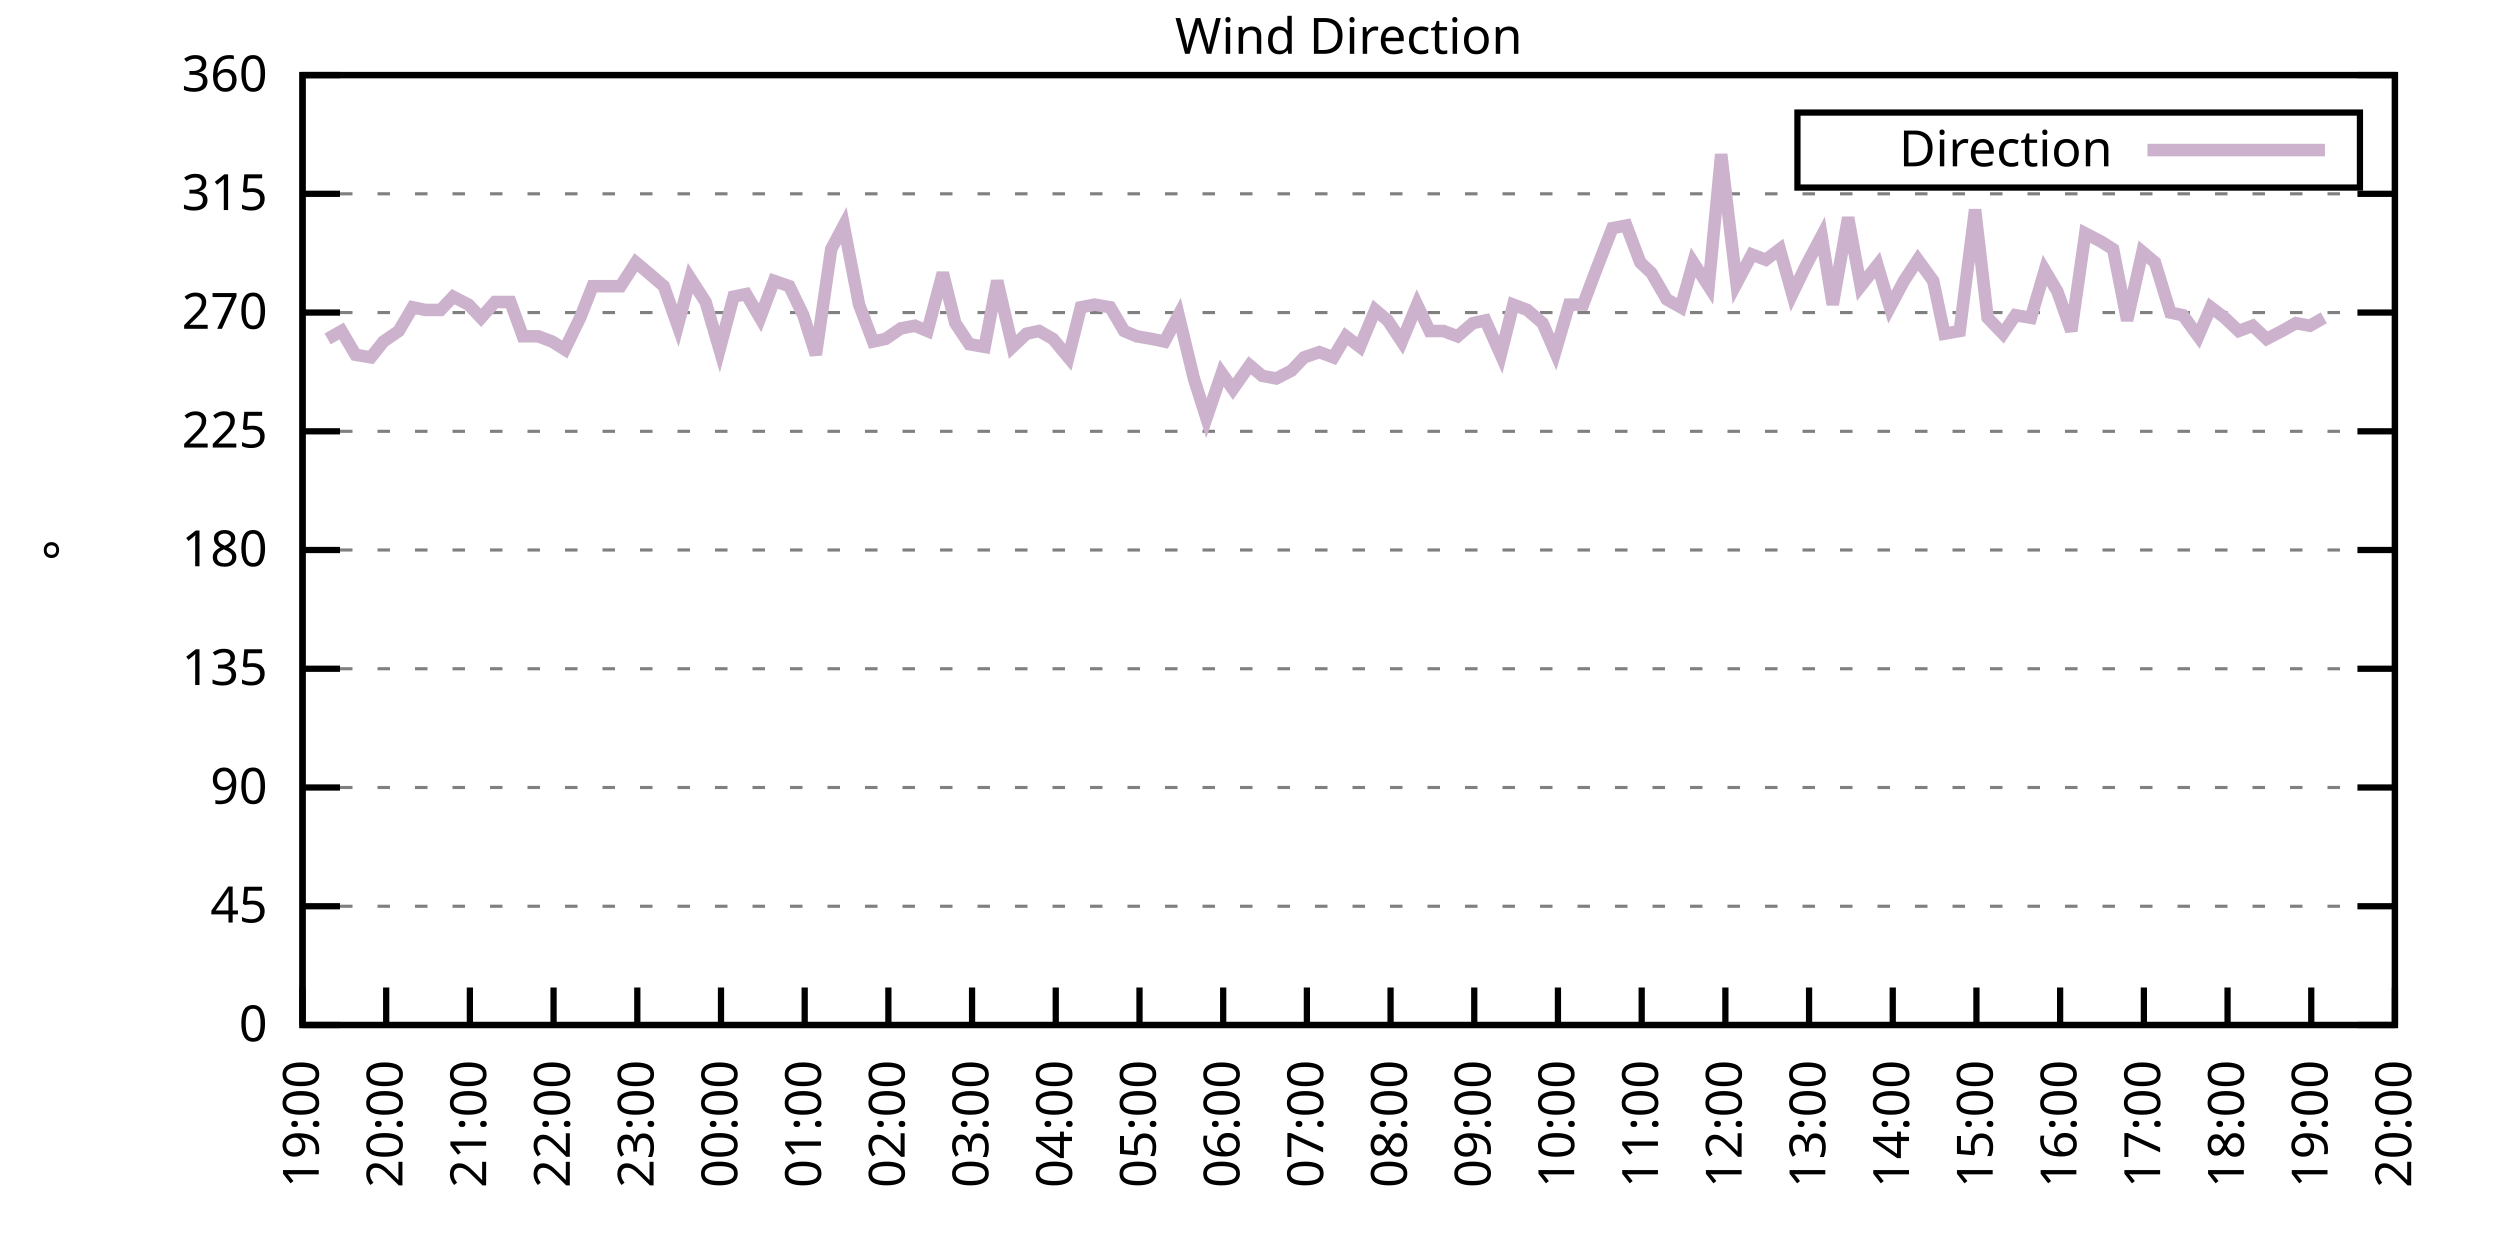
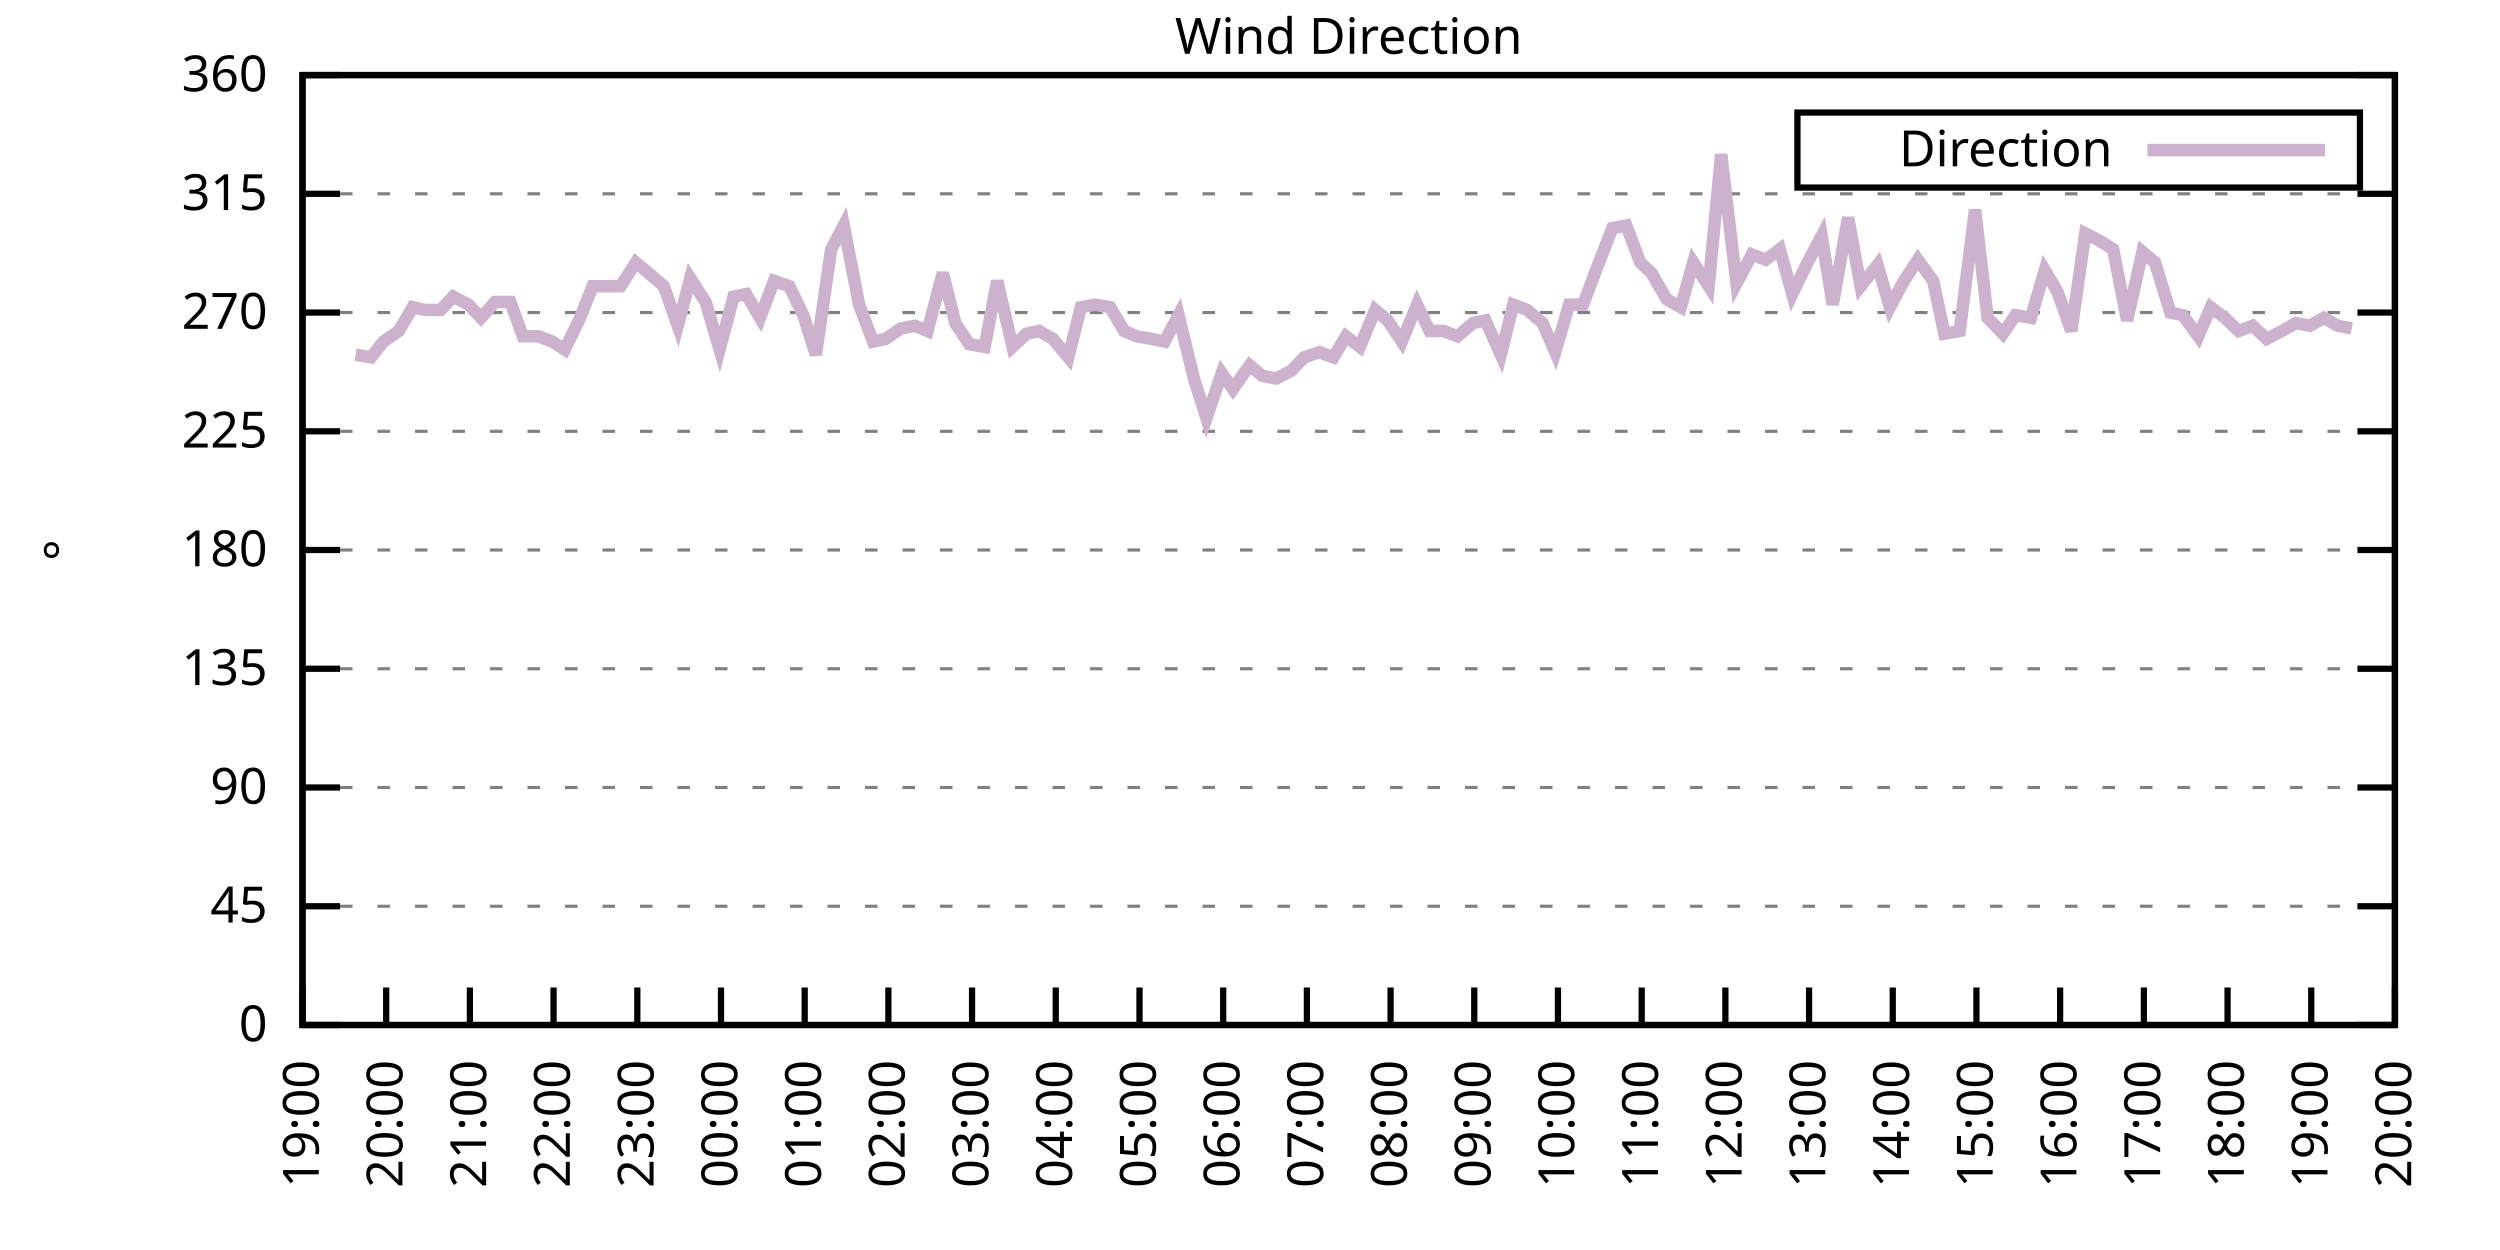
<svg xmlns="http://www.w3.org/2000/svg" xmlns:xlink="http://www.w3.org/1999/xlink" width="400" height="200" viewBox="0 0 400 200">
  <g id="gnuplot_canvas">
    <rect x="0" y="0" width="400" height="200" fill="none" />
    <defs>
      <circle id="gpDot" r="0.5" stroke-width="0.5" stroke="currentColor" />
      <path id="gpPt0" stroke-width="0.333" stroke="currentColor" d="M-1,0 h2 M0,-1 v2" />
      <path id="gpPt1" stroke-width="0.333" stroke="currentColor" d="M-1,-1 L1,1 M1,-1 L-1,1" />
      <path id="gpPt2" stroke-width="0.333" stroke="currentColor" d="M-1,0 L1,0 M0,-1 L0,1 M-1,-1 L1,1 M-1,1 L1,-1" />
      <rect id="gpPt3" stroke-width="0.333" stroke="currentColor" x="-1" y="-1" width="2" height="2" />
      <rect id="gpPt4" stroke-width="0.333" stroke="currentColor" fill="currentColor" x="-1" y="-1" width="2" height="2" />
      <circle id="gpPt5" stroke-width="0.333" stroke="currentColor" cx="0" cy="0" r="1" />
      <use xlink:href="#gpPt5" id="gpPt6" fill="currentColor" stroke="none" />
      <path id="gpPt7" stroke-width="0.333" stroke="currentColor" d="M0,-1.33 L-1.33,0.67 L1.33,0.67 z" />
      <use xlink:href="#gpPt7" id="gpPt8" fill="currentColor" stroke="none" />
      <use xlink:href="#gpPt7" id="gpPt9" stroke="currentColor" transform="rotate(180)" />
      <use xlink:href="#gpPt9" id="gpPt10" fill="currentColor" stroke="none" />
      <use xlink:href="#gpPt3" id="gpPt11" stroke="currentColor" transform="rotate(45)" />
      <use xlink:href="#gpPt11" id="gpPt12" fill="currentColor" stroke="none" />
      <path id="gpPt13" stroke-width="0.333" stroke="currentColor" d="M0,1.330 L1.265,0.411 L0.782,-1.067 L-0.782,-1.076 L-1.265,0.411 z" />
      <use xlink:href="#gpPt13" id="gpPt14" fill="currentColor" stroke="none" />
      <filter id="textbox" filterUnits="objectBoundingBox" x="0" y="0" height="1" width="1">
        <feFlood flood-color="white" flood-opacity="1" result="bgnd" />
        <feComposite in="SourceGraphic" in2="bgnd" operator="atop" />
      </filter>
      <filter id="greybox" filterUnits="objectBoundingBox" x="0" y="0" height="1" width="1">
        <feFlood flood-color="lightgrey" flood-opacity="1" result="grey" />
        <feComposite in="SourceGraphic" in2="grey" operator="atop" />
      </filter>
    </defs>
    <g fill="none" color="white" stroke="currentColor" stroke-width="1.00" stroke-linecap="butt" stroke-linejoin="miter">
</g>
    <g fill="none" color="black" stroke="currentColor" stroke-width="1.00" stroke-linecap="butt" stroke-linejoin="miter">
      <g stroke="none" shape-rendering="crispEdges">
        <polygon fill="rgb(255, 255, 255)" points="48.40,164.00 383.18,164.00 383.18,12.02 48.40,12.02 " />
      </g>
    </g>
    <g fill="none" color="black" stroke="currentColor" stroke-width="1.00" stroke-linecap="butt" stroke-linejoin="miter">
</g>
    <g fill="none" color="black" stroke="black" stroke-width="0.50" stroke-linecap="butt" stroke-linejoin="miter">
</g>
    <g fill="none" color="gray" stroke="currentColor" stroke-width="0.50" stroke-linecap="butt" stroke-linejoin="miter">
      <path stroke="gray" stroke-dasharray="2,4" class="gridline" d="M48.40,164.00 L383.19,164.00  " />
    </g>
    <g fill="none" color="gray" stroke="gray" stroke-width="1.00" stroke-linecap="butt" stroke-linejoin="miter">
</g>
    <g fill="none" color="black" stroke="currentColor" stroke-width="1.00" stroke-linecap="butt" stroke-linejoin="miter">
      <path stroke="black" d="M48.40,164.00 L54.40,164.00 M383.19,164.00 L377.19,164.00  " />
      <g transform="translate(42.80,166.60)" stroke="none" fill="black" font-family="Sans" font-size="8.00" text-anchor="end">
        <text>
          <tspan font-family="Sans"> 0</tspan>
        </text>
      </g>
    </g>
    <g fill="none" color="black" stroke="currentColor" stroke-width="1.00" stroke-linecap="butt" stroke-linejoin="miter">
</g>
    <g fill="none" color="black" stroke="black" stroke-width="0.50" stroke-linecap="butt" stroke-linejoin="miter">
</g>
    <g fill="none" color="gray" stroke="currentColor" stroke-width="0.50" stroke-linecap="butt" stroke-linejoin="miter">
      <path stroke="gray" stroke-dasharray="2,4" class="gridline" d="M48.40,145.00 L383.19,145.00  " />
    </g>
    <g fill="none" color="gray" stroke="gray" stroke-width="1.00" stroke-linecap="butt" stroke-linejoin="miter">
</g>
    <g fill="none" color="black" stroke="currentColor" stroke-width="1.00" stroke-linecap="butt" stroke-linejoin="miter">
      <path stroke="black" d="M48.40,145.00 L54.40,145.00 M383.19,145.00 L377.19,145.00  " />
      <g transform="translate(42.80,147.60)" stroke="none" fill="black" font-family="Sans" font-size="8.00" text-anchor="end">
        <text>
          <tspan font-family="Sans"> 45</tspan>
        </text>
      </g>
    </g>
    <g fill="none" color="black" stroke="currentColor" stroke-width="1.00" stroke-linecap="butt" stroke-linejoin="miter">
</g>
    <g fill="none" color="black" stroke="black" stroke-width="0.50" stroke-linecap="butt" stroke-linejoin="miter">
</g>
    <g fill="none" color="gray" stroke="currentColor" stroke-width="0.50" stroke-linecap="butt" stroke-linejoin="miter">
      <path stroke="gray" stroke-dasharray="2,4" class="gridline" d="M48.40,126.00 L383.19,126.00  " />
    </g>
    <g fill="none" color="gray" stroke="gray" stroke-width="1.00" stroke-linecap="butt" stroke-linejoin="miter">
</g>
    <g fill="none" color="black" stroke="currentColor" stroke-width="1.00" stroke-linecap="butt" stroke-linejoin="miter">
      <path stroke="black" d="M48.40,126.00 L54.40,126.00 M383.19,126.00 L377.19,126.00  " />
      <g transform="translate(42.80,128.60)" stroke="none" fill="black" font-family="Sans" font-size="8.00" text-anchor="end">
        <text>
          <tspan font-family="Sans"> 90</tspan>
        </text>
      </g>
    </g>
    <g fill="none" color="black" stroke="currentColor" stroke-width="1.00" stroke-linecap="butt" stroke-linejoin="miter">
</g>
    <g fill="none" color="black" stroke="black" stroke-width="0.50" stroke-linecap="butt" stroke-linejoin="miter">
</g>
    <g fill="none" color="gray" stroke="currentColor" stroke-width="0.50" stroke-linecap="butt" stroke-linejoin="miter">
      <path stroke="gray" stroke-dasharray="2,4" class="gridline" d="M48.40,107.00 L383.19,107.00  " />
    </g>
    <g fill="none" color="gray" stroke="gray" stroke-width="1.00" stroke-linecap="butt" stroke-linejoin="miter">
</g>
    <g fill="none" color="black" stroke="currentColor" stroke-width="1.00" stroke-linecap="butt" stroke-linejoin="miter">
      <path stroke="black" d="M48.40,107.00 L54.40,107.00 M383.19,107.00 L377.19,107.00  " />
      <g transform="translate(42.80,109.60)" stroke="none" fill="black" font-family="Sans" font-size="8.00" text-anchor="end">
        <text>
          <tspan font-family="Sans"> 135</tspan>
        </text>
      </g>
    </g>
    <g fill="none" color="black" stroke="currentColor" stroke-width="1.00" stroke-linecap="butt" stroke-linejoin="miter">
</g>
    <g fill="none" color="black" stroke="black" stroke-width="0.50" stroke-linecap="butt" stroke-linejoin="miter">
</g>
    <g fill="none" color="gray" stroke="currentColor" stroke-width="0.50" stroke-linecap="butt" stroke-linejoin="miter">
      <path stroke="gray" stroke-dasharray="2,4" class="gridline" d="M48.40,88.00 L383.19,88.00  " />
    </g>
    <g fill="none" color="gray" stroke="gray" stroke-width="1.00" stroke-linecap="butt" stroke-linejoin="miter">
</g>
    <g fill="none" color="black" stroke="currentColor" stroke-width="1.00" stroke-linecap="butt" stroke-linejoin="miter">
      <path stroke="black" d="M48.40,88.00 L54.40,88.00 M383.19,88.00 L377.19,88.00  " />
      <g transform="translate(42.80,90.60)" stroke="none" fill="black" font-family="Sans" font-size="8.00" text-anchor="end">
        <text>
          <tspan font-family="Sans"> 180</tspan>
        </text>
      </g>
    </g>
    <g fill="none" color="black" stroke="currentColor" stroke-width="1.00" stroke-linecap="butt" stroke-linejoin="miter">
</g>
    <g fill="none" color="black" stroke="black" stroke-width="0.50" stroke-linecap="butt" stroke-linejoin="miter">
</g>
    <g fill="none" color="gray" stroke="currentColor" stroke-width="0.50" stroke-linecap="butt" stroke-linejoin="miter">
      <path stroke="gray" stroke-dasharray="2,4" class="gridline" d="M48.40,69.01 L383.19,69.01  " />
    </g>
    <g fill="none" color="gray" stroke="gray" stroke-width="1.00" stroke-linecap="butt" stroke-linejoin="miter">
</g>
    <g fill="none" color="black" stroke="currentColor" stroke-width="1.00" stroke-linecap="butt" stroke-linejoin="miter">
      <path stroke="black" d="M48.40,69.01 L54.40,69.01 M383.19,69.01 L377.19,69.01  " />
      <g transform="translate(42.80,71.61)" stroke="none" fill="black" font-family="Sans" font-size="8.00" text-anchor="end">
        <text>
          <tspan font-family="Sans"> 225</tspan>
        </text>
      </g>
    </g>
    <g fill="none" color="black" stroke="currentColor" stroke-width="1.00" stroke-linecap="butt" stroke-linejoin="miter">
</g>
    <g fill="none" color="black" stroke="black" stroke-width="0.50" stroke-linecap="butt" stroke-linejoin="miter">
</g>
    <g fill="none" color="gray" stroke="currentColor" stroke-width="0.50" stroke-linecap="butt" stroke-linejoin="miter">
      <path stroke="gray" stroke-dasharray="2,4" class="gridline" d="M48.40,50.01 L383.19,50.01  " />
    </g>
    <g fill="none" color="gray" stroke="gray" stroke-width="1.00" stroke-linecap="butt" stroke-linejoin="miter">
</g>
    <g fill="none" color="black" stroke="currentColor" stroke-width="1.00" stroke-linecap="butt" stroke-linejoin="miter">
      <path stroke="black" d="M48.40,50.01 L54.40,50.01 M383.19,50.01 L377.19,50.01  " />
      <g transform="translate(42.80,52.61)" stroke="none" fill="black" font-family="Sans" font-size="8.00" text-anchor="end">
        <text>
          <tspan font-family="Sans"> 270</tspan>
        </text>
      </g>
    </g>
    <g fill="none" color="black" stroke="currentColor" stroke-width="1.00" stroke-linecap="butt" stroke-linejoin="miter">
</g>
    <g fill="none" color="black" stroke="black" stroke-width="0.50" stroke-linecap="butt" stroke-linejoin="miter">
</g>
    <g fill="none" color="gray" stroke="currentColor" stroke-width="0.50" stroke-linecap="butt" stroke-linejoin="miter">
      <path stroke="gray" stroke-dasharray="2,4" class="gridline" d="M48.40,31.01 L383.19,31.01  " />
    </g>
    <g fill="none" color="gray" stroke="gray" stroke-width="1.00" stroke-linecap="butt" stroke-linejoin="miter">
</g>
    <g fill="none" color="black" stroke="currentColor" stroke-width="1.00" stroke-linecap="butt" stroke-linejoin="miter">
      <path stroke="black" d="M48.40,31.01 L54.40,31.01 M383.19,31.01 L377.19,31.01  " />
      <g transform="translate(42.80,33.61)" stroke="none" fill="black" font-family="Sans" font-size="8.00" text-anchor="end">
        <text>
          <tspan font-family="Sans"> 315</tspan>
        </text>
      </g>
    </g>
    <g fill="none" color="black" stroke="currentColor" stroke-width="1.00" stroke-linecap="butt" stroke-linejoin="miter">
</g>
    <g fill="none" color="black" stroke="black" stroke-width="0.50" stroke-linecap="butt" stroke-linejoin="miter">
</g>
    <g fill="none" color="gray" stroke="currentColor" stroke-width="0.50" stroke-linecap="butt" stroke-linejoin="miter">
      <path stroke="gray" stroke-dasharray="2,4" class="gridline" d="M48.40,12.01 L383.19,12.01  " />
    </g>
    <g fill="none" color="gray" stroke="gray" stroke-width="1.00" stroke-linecap="butt" stroke-linejoin="miter">
</g>
    <g fill="none" color="black" stroke="currentColor" stroke-width="1.00" stroke-linecap="butt" stroke-linejoin="miter">
      <path stroke="black" d="M48.40,12.01 L54.40,12.01 M383.19,12.01 L377.19,12.01  " />
      <g transform="translate(42.80,14.61)" stroke="none" fill="black" font-family="Sans" font-size="8.00" text-anchor="end">
        <text>
          <tspan font-family="Sans"> 360</tspan>
        </text>
      </g>
    </g>
    <g fill="none" color="black" stroke="currentColor" stroke-width="1.00" stroke-linecap="butt" stroke-linejoin="miter">
      <path stroke="black" d="M48.40,164.00 L48.40,158.00  " />
      <g transform="translate(51.00,169.60) rotate(270.00)" stroke="none" fill="black" font-family="Sans" font-size="8.00" text-anchor="end">
        <text>
          <tspan font-family="Sans">19:00</tspan>
        </text>
      </g>
    </g>
    <g fill="none" color="black" stroke="currentColor" stroke-width="1.00" stroke-linecap="butt" stroke-linejoin="miter">
      <path stroke="black" d="M61.79,164.00 L61.79,158.00  " />
      <g transform="translate(64.39,169.60) rotate(270.00)" stroke="none" fill="black" font-family="Sans" font-size="8.00" text-anchor="end">
        <text>
          <tspan font-family="Sans">20:00</tspan>
        </text>
      </g>
    </g>
    <g fill="none" color="black" stroke="currentColor" stroke-width="1.00" stroke-linecap="butt" stroke-linejoin="miter">
      <path stroke="black" d="M75.18,164.00 L75.18,158.00  " />
      <g transform="translate(77.78,169.60) rotate(270.00)" stroke="none" fill="black" font-family="Sans" font-size="8.00" text-anchor="end">
        <text>
          <tspan font-family="Sans">21:00</tspan>
        </text>
      </g>
    </g>
    <g fill="none" color="black" stroke="currentColor" stroke-width="1.00" stroke-linecap="butt" stroke-linejoin="miter">
      <path stroke="black" d="M88.57,164.00 L88.57,158.00  " />
      <g transform="translate(91.17,169.60) rotate(270.00)" stroke="none" fill="black" font-family="Sans" font-size="8.00" text-anchor="end">
        <text>
          <tspan font-family="Sans">22:00</tspan>
        </text>
      </g>
    </g>
    <g fill="none" color="black" stroke="currentColor" stroke-width="1.00" stroke-linecap="butt" stroke-linejoin="miter">
      <path stroke="black" d="M101.97,164.00 L101.97,158.00  " />
      <g transform="translate(104.57,169.60) rotate(270.00)" stroke="none" fill="black" font-family="Sans" font-size="8.00" text-anchor="end">
        <text>
          <tspan font-family="Sans">23:00</tspan>
        </text>
      </g>
    </g>
    <g fill="none" color="black" stroke="currentColor" stroke-width="1.00" stroke-linecap="butt" stroke-linejoin="miter">
      <path stroke="black" d="M115.36,164.00 L115.36,158.00  " />
      <g transform="translate(117.96,169.60) rotate(270.00)" stroke="none" fill="black" font-family="Sans" font-size="8.00" text-anchor="end">
        <text>
          <tspan font-family="Sans">00:00</tspan>
        </text>
      </g>
    </g>
    <g fill="none" color="black" stroke="currentColor" stroke-width="1.00" stroke-linecap="butt" stroke-linejoin="miter">
      <path stroke="black" d="M128.75,164.00 L128.75,158.00  " />
      <g transform="translate(131.35,169.60) rotate(270.00)" stroke="none" fill="black" font-family="Sans" font-size="8.00" text-anchor="end">
        <text>
          <tspan font-family="Sans">01:00</tspan>
        </text>
      </g>
    </g>
    <g fill="none" color="black" stroke="currentColor" stroke-width="1.00" stroke-linecap="butt" stroke-linejoin="miter">
      <path stroke="black" d="M142.14,164.00 L142.14,158.00  " />
      <g transform="translate(144.74,169.60) rotate(270.00)" stroke="none" fill="black" font-family="Sans" font-size="8.00" text-anchor="end">
        <text>
          <tspan font-family="Sans">02:00</tspan>
        </text>
      </g>
    </g>
    <g fill="none" color="black" stroke="currentColor" stroke-width="1.00" stroke-linecap="butt" stroke-linejoin="miter">
      <path stroke="black" d="M155.53,164.00 L155.53,158.00  " />
      <g transform="translate(158.13,169.60) rotate(270.00)" stroke="none" fill="black" font-family="Sans" font-size="8.00" text-anchor="end">
        <text>
          <tspan font-family="Sans">03:00</tspan>
        </text>
      </g>
    </g>
    <g fill="none" color="black" stroke="currentColor" stroke-width="1.00" stroke-linecap="butt" stroke-linejoin="miter">
      <path stroke="black" d="M168.92,164.00 L168.92,158.00  " />
      <g transform="translate(171.52,169.60) rotate(270.00)" stroke="none" fill="black" font-family="Sans" font-size="8.00" text-anchor="end">
        <text>
          <tspan font-family="Sans">04:00</tspan>
        </text>
      </g>
    </g>
    <g fill="none" color="black" stroke="currentColor" stroke-width="1.00" stroke-linecap="butt" stroke-linejoin="miter">
      <path stroke="black" d="M182.32,164.00 L182.32,158.00  " />
      <g transform="translate(184.92,169.60) rotate(270.00)" stroke="none" fill="black" font-family="Sans" font-size="8.00" text-anchor="end">
        <text>
          <tspan font-family="Sans">05:00</tspan>
        </text>
      </g>
    </g>
    <g fill="none" color="black" stroke="currentColor" stroke-width="1.00" stroke-linecap="butt" stroke-linejoin="miter">
      <path stroke="black" d="M195.71,164.00 L195.71,158.00  " />
      <g transform="translate(198.31,169.60) rotate(270.00)" stroke="none" fill="black" font-family="Sans" font-size="8.00" text-anchor="end">
        <text>
          <tspan font-family="Sans">06:00</tspan>
        </text>
      </g>
    </g>
    <g fill="none" color="black" stroke="currentColor" stroke-width="1.00" stroke-linecap="butt" stroke-linejoin="miter">
      <path stroke="black" d="M209.10,164.00 L209.10,158.00  " />
      <g transform="translate(211.70,169.60) rotate(270.00)" stroke="none" fill="black" font-family="Sans" font-size="8.00" text-anchor="end">
        <text>
          <tspan font-family="Sans">07:00</tspan>
        </text>
      </g>
    </g>
    <g fill="none" color="black" stroke="currentColor" stroke-width="1.00" stroke-linecap="butt" stroke-linejoin="miter">
      <path stroke="black" d="M222.49,164.00 L222.49,158.00  " />
      <g transform="translate(225.09,169.60) rotate(270.00)" stroke="none" fill="black" font-family="Sans" font-size="8.00" text-anchor="end">
        <text>
          <tspan font-family="Sans">08:00</tspan>
        </text>
      </g>
    </g>
    <g fill="none" color="black" stroke="currentColor" stroke-width="1.00" stroke-linecap="butt" stroke-linejoin="miter">
      <path stroke="black" d="M235.88,164.00 L235.88,158.00  " />
      <g transform="translate(238.48,169.60) rotate(270.00)" stroke="none" fill="black" font-family="Sans" font-size="8.00" text-anchor="end">
        <text>
          <tspan font-family="Sans">09:00</tspan>
        </text>
      </g>
    </g>
    <g fill="none" color="black" stroke="currentColor" stroke-width="1.00" stroke-linecap="butt" stroke-linejoin="miter">
      <path stroke="black" d="M249.27,164.00 L249.27,158.00  " />
      <g transform="translate(251.87,169.60) rotate(270.00)" stroke="none" fill="black" font-family="Sans" font-size="8.00" text-anchor="end">
        <text>
          <tspan font-family="Sans">10:00</tspan>
        </text>
      </g>
    </g>
    <g fill="none" color="black" stroke="currentColor" stroke-width="1.00" stroke-linecap="butt" stroke-linejoin="miter">
      <path stroke="black" d="M262.67,164.00 L262.67,158.00  " />
      <g transform="translate(265.27,169.60) rotate(270.00)" stroke="none" fill="black" font-family="Sans" font-size="8.00" text-anchor="end">
        <text>
          <tspan font-family="Sans">11:00</tspan>
        </text>
      </g>
    </g>
    <g fill="none" color="black" stroke="currentColor" stroke-width="1.00" stroke-linecap="butt" stroke-linejoin="miter">
      <path stroke="black" d="M276.06,164.00 L276.06,158.00  " />
      <g transform="translate(278.66,169.60) rotate(270.00)" stroke="none" fill="black" font-family="Sans" font-size="8.00" text-anchor="end">
        <text>
          <tspan font-family="Sans">12:00</tspan>
        </text>
      </g>
    </g>
    <g fill="none" color="black" stroke="currentColor" stroke-width="1.00" stroke-linecap="butt" stroke-linejoin="miter">
      <path stroke="black" d="M289.45,164.00 L289.45,158.00  " />
      <g transform="translate(292.05,169.60) rotate(270.00)" stroke="none" fill="black" font-family="Sans" font-size="8.00" text-anchor="end">
        <text>
          <tspan font-family="Sans">13:00</tspan>
        </text>
      </g>
    </g>
    <g fill="none" color="black" stroke="currentColor" stroke-width="1.00" stroke-linecap="butt" stroke-linejoin="miter">
      <path stroke="black" d="M302.84,164.00 L302.84,158.00  " />
      <g transform="translate(305.44,169.60) rotate(270.00)" stroke="none" fill="black" font-family="Sans" font-size="8.00" text-anchor="end">
        <text>
          <tspan font-family="Sans">14:00</tspan>
        </text>
      </g>
    </g>
    <g fill="none" color="black" stroke="currentColor" stroke-width="1.00" stroke-linecap="butt" stroke-linejoin="miter">
      <path stroke="black" d="M316.23,164.00 L316.23,158.00  " />
      <g transform="translate(318.83,169.60) rotate(270.00)" stroke="none" fill="black" font-family="Sans" font-size="8.00" text-anchor="end">
        <text>
          <tspan font-family="Sans">15:00</tspan>
        </text>
      </g>
    </g>
    <g fill="none" color="black" stroke="currentColor" stroke-width="1.00" stroke-linecap="butt" stroke-linejoin="miter">
      <path stroke="black" d="M329.62,164.00 L329.62,158.00  " />
      <g transform="translate(332.22,169.60) rotate(270.00)" stroke="none" fill="black" font-family="Sans" font-size="8.00" text-anchor="end">
        <text>
          <tspan font-family="Sans">16:00</tspan>
        </text>
      </g>
    </g>
    <g fill="none" color="black" stroke="currentColor" stroke-width="1.00" stroke-linecap="butt" stroke-linejoin="miter">
      <path stroke="black" d="M343.02,164.00 L343.02,158.00  " />
      <g transform="translate(345.62,169.60) rotate(270.00)" stroke="none" fill="black" font-family="Sans" font-size="8.00" text-anchor="end">
        <text>
          <tspan font-family="Sans">17:00</tspan>
        </text>
      </g>
    </g>
    <g fill="none" color="black" stroke="currentColor" stroke-width="1.00" stroke-linecap="butt" stroke-linejoin="miter">
      <path stroke="black" d="M356.41,164.00 L356.41,158.00  " />
      <g transform="translate(359.01,169.60) rotate(270.00)" stroke="none" fill="black" font-family="Sans" font-size="8.00" text-anchor="end">
        <text>
          <tspan font-family="Sans">18:00</tspan>
        </text>
      </g>
    </g>
    <g fill="none" color="black" stroke="currentColor" stroke-width="1.00" stroke-linecap="butt" stroke-linejoin="miter">
      <path stroke="black" d="M369.80,164.00 L369.80,158.00  " />
      <g transform="translate(372.40,169.60) rotate(270.00)" stroke="none" fill="black" font-family="Sans" font-size="8.00" text-anchor="end">
        <text>
          <tspan font-family="Sans">19:00</tspan>
        </text>
      </g>
    </g>
    <g fill="none" color="black" stroke="currentColor" stroke-width="1.00" stroke-linecap="butt" stroke-linejoin="miter">
      <path stroke="black" d="M383.19,164.00 L383.19,158.00  " />
      <g transform="translate(385.79,169.60) rotate(270.00)" stroke="none" fill="black" font-family="Sans" font-size="8.00" text-anchor="end">
        <text>
          <tspan font-family="Sans">20:00</tspan>
        </text>
      </g>
    </g>
    <g fill="none" color="black" stroke="currentColor" stroke-width="1.00" stroke-linecap="butt" stroke-linejoin="miter">
</g>
    <g fill="none" color="black" stroke="currentColor" stroke-width="1.00" stroke-linecap="butt" stroke-linejoin="miter">
      <path stroke="black" d="M48.40,12.01 L48.40,164.00 L383.19,164.00 L383.19,12.01 L48.40,12.01 Z  " />
    </g>
    <g fill="none" color="black" stroke="currentColor" stroke-width="1.00" stroke-linecap="butt" stroke-linejoin="miter">
</g>
    <g fill="none" color="black" stroke="currentColor" stroke-width="1.00" stroke-linecap="butt" stroke-linejoin="miter">
      <path stroke="black" d="M287.59,30.01 L287.59,18.01 L377.59,18.01 L377.59,30.01 L287.59,30.01 Z  " />
    </g>
    <g id="Wind_direction_plot_1">
      <g fill="none" color="white" stroke="black" stroke-width="2.00" stroke-linecap="butt" stroke-linejoin="miter">
</g>
      <g fill="none" color="black" stroke="currentColor" stroke-width="2.00" stroke-linecap="butt" stroke-linejoin="miter">
        <g transform="translate(337.99,26.61)" stroke="none" fill="black" font-family="Sans" font-size="8.00" text-anchor="end">
          <text>
            <tspan font-family="Sans">Direction</tspan>
          </text>
        </g>
      </g>
      <g fill="none" color="black" stroke="currentColor" stroke-width="2.00" stroke-linecap="butt" stroke-linejoin="miter">
-         <path stroke="rgb(204, 178, 204)" d="M343.59,24.01 L371.99,24.01 M52.42,54.23 L54.65,52.96 L56.88,56.76 L59.34,57.18 L61.35,54.65 L63.80,52.96   L66.03,49.16 L68.04,49.59 L70.50,49.59 L72.50,47.47 L74.96,48.74 L76.97,50.85 L79.20,48.32 L81.66,48.32   L83.66,53.81 L86.12,53.81 L88.35,54.65 L90.36,55.92 L92.82,50.85 L94.82,45.79 L97.06,45.79 L99.29,45.79   L101.74,41.99 L103.75,43.67 L106.21,45.79 L108.44,52.12 L110.45,44.52 L112.90,48.32 L115.13,55.92 L117.37,47.47   L119.38,47.05 L121.61,50.85 L123.84,44.94 L126.29,45.79 L128.53,50.43 L130.54,56.76 L132.99,39.87 L135.00,36.08   L137.45,48.74 L139.69,54.65 L141.69,54.23 L144.15,52.54 L146.38,52.12 L148.39,52.96 L150.85,43.67 L152.85,51.70   L155.09,55.07 L157.54,55.50 L159.55,44.94 L162.01,55.50 L164.24,53.39 L166.25,52.96 L168.48,54.23 L170.93,57.18   L172.94,49.16 L175.17,48.74 L177.63,49.16 L179.86,52.96 L181.87,53.81 L184.32,54.23 L186.33,54.65 L188.57,50.43   L191.02,60.56 L193.03,66.90 L195.48,59.72 L197.27,62.25 L199.95,58.45 L201.96,60.14 L204.19,60.56 L206.64,59.30   L208.65,57.18 L211.11,56.34 L213.34,57.18 L215.35,53.81 L217.58,55.50 L220.04,49.59 L222.04,51.27 L224.28,54.65   L226.73,48.74 L228.74,52.96 L230.97,52.96 L233.20,53.81 L235.66,51.70 L237.67,51.27 L240.12,56.76 L242.13,48.74   L244.36,49.59 L246.82,51.70 L248.83,56.34 L251.06,48.74 L253.29,48.74 L255.52,42.83 L257.98,36.50 L260.21,36.08   L262.44,41.99 L264.23,43.67 L266.68,47.90 L268.92,49.16 L270.92,41.99 L273.38,45.79 L275.39,24.68 L277.84,45.36   L280.30,40.72 L282.53,41.56 L284.76,39.87 L286.77,47.05 L289.00,42.41 L291.46,37.76 L293.24,48.74 L295.70,34.81   L297.71,45.79 L300.39,42.41 L302.39,49.16 L304.63,44.94 L306.86,41.56 L309.31,44.94 L311.10,53.39 L313.55,52.96   L316.01,33.54 L318.02,50.85 L320.47,53.39 L322.48,50.43 L324.94,50.85 L327.17,43.25 L329.18,46.63 L331.41,52.96   L333.64,37.34 L336.10,38.61 L338.10,39.87 L340.34,51.27 L342.79,40.30 L344.80,41.99 L347.26,50.01 L349.26,50.43   L351.72,53.81 L353.73,49.16 L355.96,50.85 L358.19,52.96 L360.42,52.12 L362.66,54.23 L365.11,52.96 L367.34,51.70   L369.58,52.12 L371.81,50.85  " />
+         <path stroke="rgb(204, 178, 204)" d="M343.59,24.01 L371.99,24.01 M56.88,56.76 L59.34,57.18 L61.35,54.65 L63.80,52.96 L66.03,49.16 L68.04,49.59   L70.50,49.59 L72.50,47.47 L74.96,48.74 L76.97,50.85 L79.20,48.32 L81.66,48.32 L83.66,53.81 L86.12,53.81   L88.35,54.65 L90.36,55.92 L92.82,50.85 L94.82,45.79 L97.06,45.79 L99.29,45.79 L101.74,41.99 L103.75,43.67   L106.21,45.79 L108.44,52.12 L110.45,44.52 L112.90,48.32 L115.13,55.92 L117.37,47.47 L119.38,47.05 L121.61,50.85   L123.84,44.94 L126.29,45.79 L128.53,50.43 L130.54,56.76 L132.99,39.87 L135.00,36.08 L137.45,48.74 L139.69,54.65   L141.69,54.23 L144.15,52.54 L146.38,52.12 L148.39,52.96 L150.85,43.67 L152.85,51.70 L155.09,55.07 L157.54,55.50   L159.55,44.94 L162.01,55.50 L164.24,53.39 L166.25,52.96 L168.48,54.23 L170.93,57.18 L172.94,49.16 L175.17,48.74   L177.63,49.16 L179.86,52.96 L181.87,53.81 L184.32,54.23 L186.33,54.65 L188.57,50.43 L191.02,60.56 L193.03,66.90   L195.48,59.72 L197.27,62.25 L199.95,58.45 L201.96,60.14 L204.19,60.56 L206.64,59.30 L208.65,57.18 L211.11,56.34   L213.34,57.18 L215.35,53.81 L217.58,55.50 L220.04,49.59 L222.04,51.27 L224.28,54.65 L226.73,48.74 L228.74,52.96   L230.97,52.96 L233.20,53.81 L235.66,51.70 L237.67,51.27 L240.12,56.76 L242.13,48.74 L244.36,49.59 L246.82,51.70   L248.83,56.34 L251.06,48.74 L253.29,48.74 L255.52,42.83 L257.98,36.50 L260.21,36.08 L262.44,41.99 L264.23,43.67   L266.68,47.90 L268.92,49.16 L270.92,41.99 L273.38,45.79 L275.39,24.68 L277.84,45.36 L280.30,40.72 L282.53,41.56   L284.76,39.87 L286.77,47.05 L289.00,42.41 L291.46,37.76 L293.24,48.74 L295.70,34.81 L297.71,45.79 L300.39,42.41   L302.39,49.16 L304.63,44.94 L306.86,41.56 L309.31,44.94 L311.10,53.39 L313.55,52.96 L316.01,33.54 L318.02,50.85   L320.47,53.39 L322.48,50.43 L324.94,50.85 L327.17,43.25 L329.18,46.63 L331.41,52.96 L333.64,37.34 L336.10,38.61   L338.10,39.87 L340.34,51.27 L342.79,40.30 L344.80,41.99 L347.26,50.01 L349.26,50.43 L351.72,53.81 L353.73,49.16   L355.96,50.85 L358.19,52.96 L360.42,52.12 L362.66,54.23 L365.11,52.96 L367.34,51.70 L369.58,52.12 L371.81,50.85   L374.04,52.12 L376.27,52.54  " />
      </g>
    </g>
    <g fill="none" color="black" stroke="currentColor" stroke-width="2.00" stroke-linecap="butt" stroke-linejoin="miter">
</g>
    <g fill="none" color="black" stroke="black" stroke-width="1.00" stroke-linecap="butt" stroke-linejoin="miter">
</g>
    <g fill="none" color="black" stroke="currentColor" stroke-width="1.00" stroke-linecap="butt" stroke-linejoin="miter">
      <path stroke="black" d="M48.40,12.01 L48.40,164.00 L383.19,164.00 L383.19,12.01 L48.40,12.01 Z  " />
      <g transform="translate(12.80,88.01) rotate(270.00)" stroke="none" fill="black" font-family="Sans" font-size="8.00" text-anchor="middle">
        <text>
          <tspan font-family="Sans">°</tspan>
        </text>
      </g>
    </g>
    <g fill="none" color="black" stroke="currentColor" stroke-width="1.00" stroke-linecap="butt" stroke-linejoin="miter">
</g>
    <g fill="none" color="black" stroke="currentColor" stroke-width="1.00" stroke-linecap="butt" stroke-linejoin="miter">
      <g transform="translate(215.79,8.61)" stroke="none" fill="black" font-family="Sans" font-size="8.00" text-anchor="middle">
        <text>
          <tspan font-family="Sans">Wind Direction</tspan>
        </text>
      </g>
    </g>
    <g fill="none" color="black" stroke="currentColor" stroke-width="1.00" stroke-linecap="butt" stroke-linejoin="miter">
</g>
  </g>
</svg>
